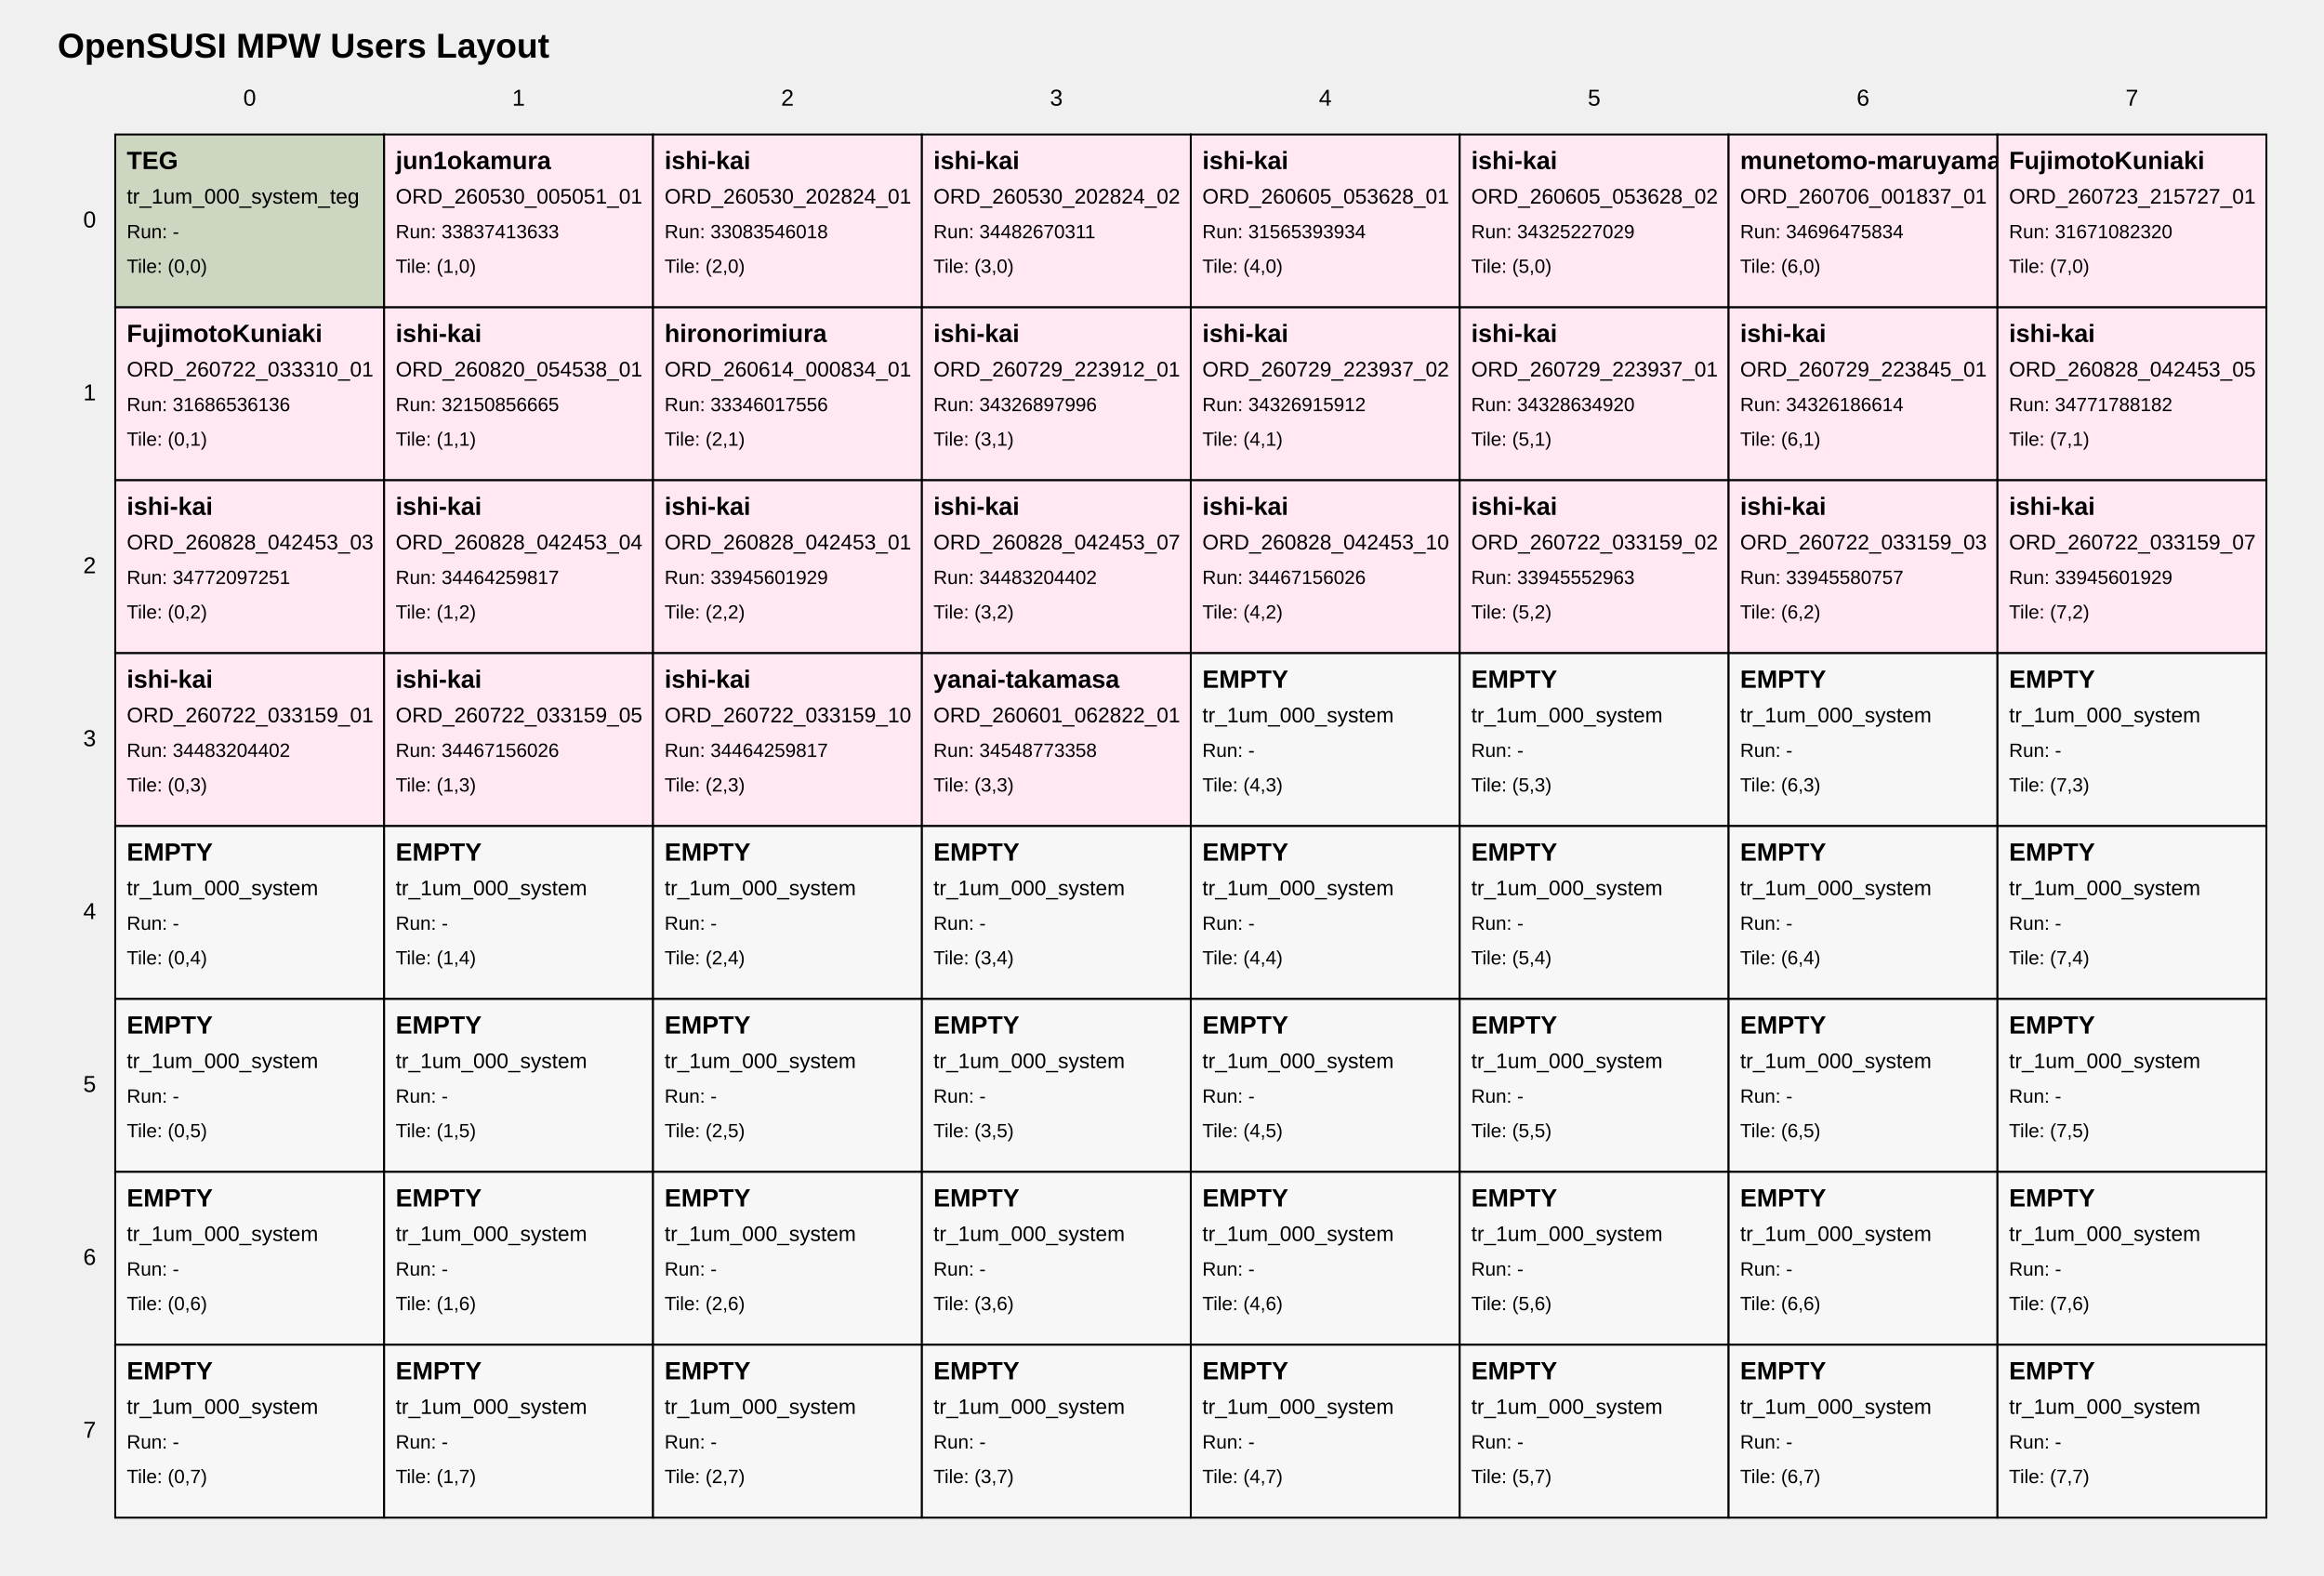
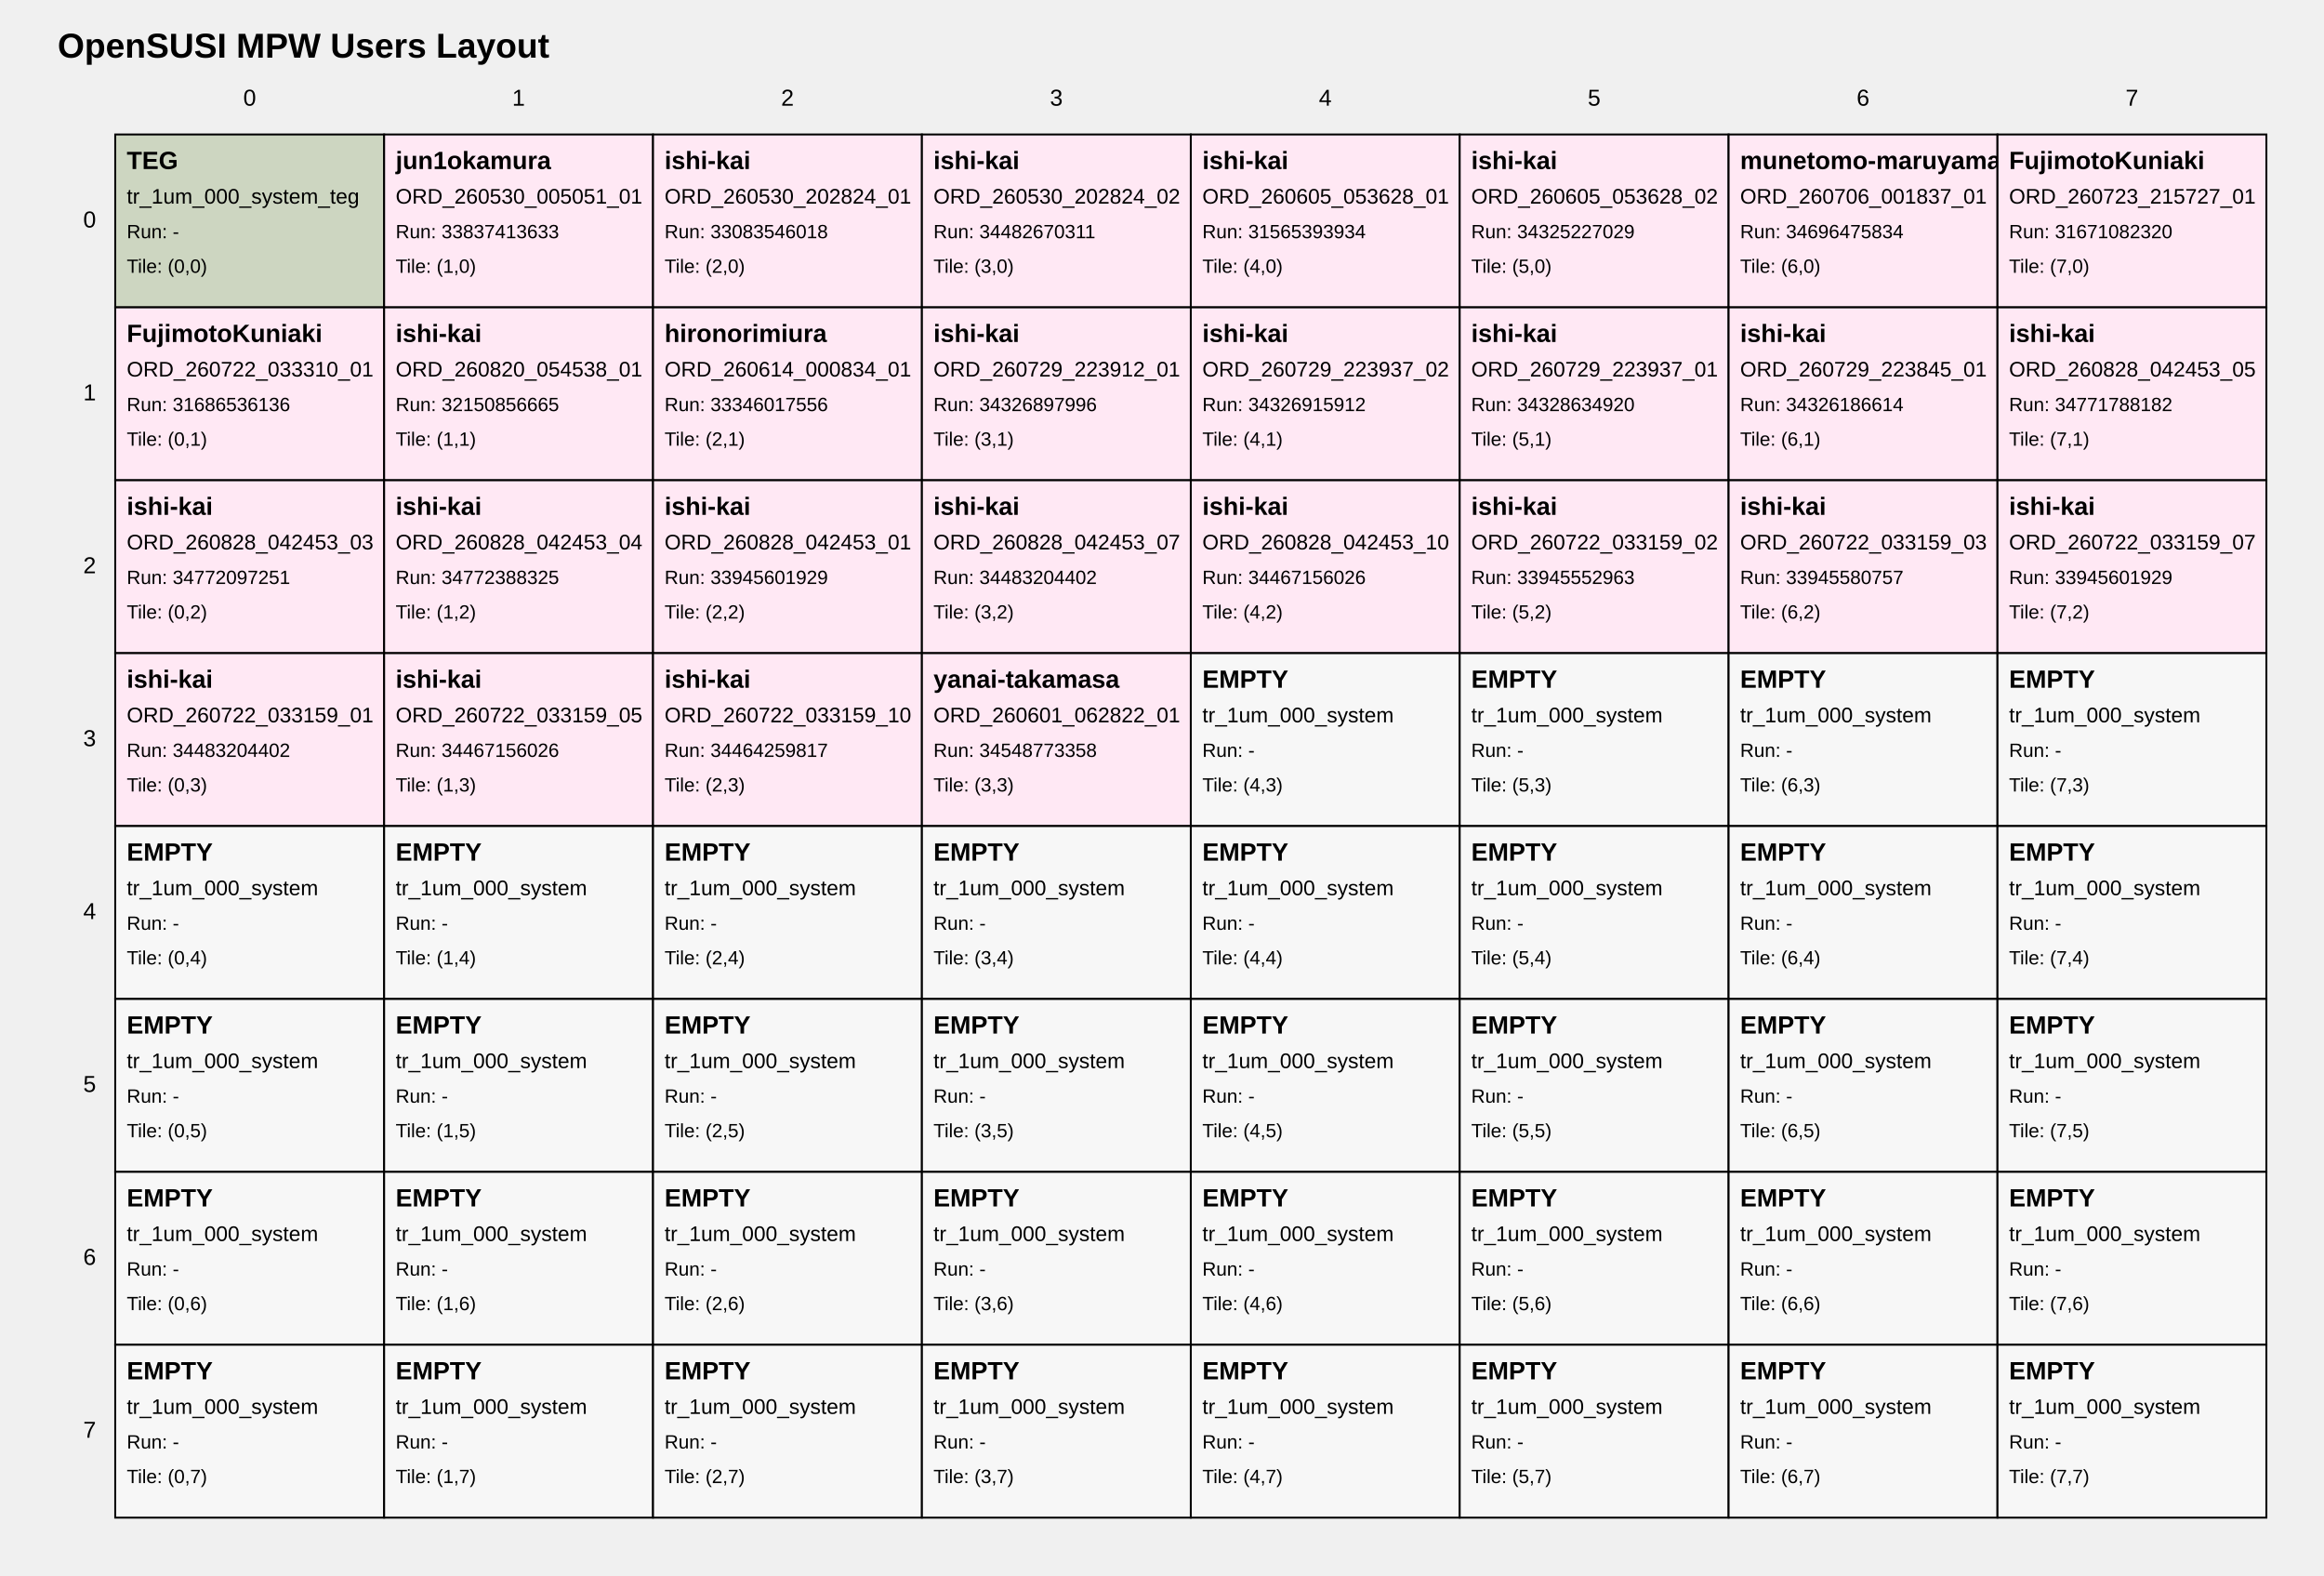
<svg xmlns="http://www.w3.org/2000/svg" width="1210" height="820" viewBox="0 0 1210 820">
  <style>
text { font-family: Arial, sans-serif; fill: black; }
.tile { fill: white; stroke: black; stroke-width: 1; }
.tile-teg { fill: #cdd6c1; }
.tile-user { fill: #ffe8f4; }
.tile-fill { fill: #f7f7f7; }
.grid-label { font-size: 12px; }
.title { font-size: 18px; font-weight: bold; }
.tile-title { font-size: 13px; font-weight: bold; }
.tile-sub { font-size: 11px; }
.tile-run { font-size: 10px; }
</style>
  <text class="title" x="30" y="30">OpenSUSI MPW Users Layout</text>
  <text class="grid-label" x="130.0" y="55" text-anchor="middle">0</text>
  <text class="grid-label" x="270.0" y="55" text-anchor="middle">1</text>
  <text class="grid-label" x="410.0" y="55" text-anchor="middle">2</text>
  <text class="grid-label" x="550.0" y="55" text-anchor="middle">3</text>
  <text class="grid-label" x="690.0" y="55" text-anchor="middle">4</text>
  <text class="grid-label" x="830.0" y="55" text-anchor="middle">5</text>
  <text class="grid-label" x="970.0" y="55" text-anchor="middle">6</text>
  <text class="grid-label" x="1110.0" y="55" text-anchor="middle">7</text>
  <text class="grid-label" x="50" y="115.0" text-anchor="end" dominant-baseline="middle">0</text>
  <text class="grid-label" x="50" y="205.0" text-anchor="end" dominant-baseline="middle">1</text>
  <text class="grid-label" x="50" y="295.0" text-anchor="end" dominant-baseline="middle">2</text>
  <text class="grid-label" x="50" y="385.0" text-anchor="end" dominant-baseline="middle">3</text>
  <text class="grid-label" x="50" y="475.0" text-anchor="end" dominant-baseline="middle">4</text>
  <text class="grid-label" x="50" y="565.0" text-anchor="end" dominant-baseline="middle">5</text>
  <text class="grid-label" x="50" y="655.0" text-anchor="end" dominant-baseline="middle">6</text>
  <text class="grid-label" x="50" y="745.0" text-anchor="end" dominant-baseline="middle">7</text>
  <a href="https://github.com/OpenSUSI/OpenSUSI_MPW_TR2026/blob/main/users/000_system" target="_blank">
    <rect class="tile tile-teg" x="60" y="70" width="140" height="90" />
    <text class="tile-title" x="66" y="88">TEG</text>
    <text class="tile-sub" x="66" y="106">tr_1um_000_system_teg</text>
    <text class="tile-run" x="66" y="124">Run: -</text>
    <text class="tile-run" x="66" y="142">Tile: (0,0)</text>
  </a>
  <a href="https://github.com/OpenSUSI/OpenSUSI_MPW_TR2026/blob/main/users/jun1okamura/ORD-260530-005051-01" target="_blank">
    <rect class="tile tile-user" x="200" y="70" width="140" height="90" />
    <text class="tile-title" x="206" y="88">jun1okamura</text>
    <text class="tile-sub" x="206" y="106">ORD_260530_005051_01</text>
    <text class="tile-run" x="206" y="124">Run: 33837413633</text>
    <text class="tile-run" x="206" y="142">Tile: (1,0)</text>
  </a>
  <a href="https://github.com/OpenSUSI/OpenSUSI_MPW_TR2026/blob/main/users/ishi-kai/ORD-260530-202824-01" target="_blank">
    <rect class="tile tile-user" x="340" y="70" width="140" height="90" />
    <text class="tile-title" x="346" y="88">ishi-kai</text>
    <text class="tile-sub" x="346" y="106">ORD_260530_202824_01</text>
    <text class="tile-run" x="346" y="124">Run: 33083546018</text>
    <text class="tile-run" x="346" y="142">Tile: (2,0)</text>
  </a>
  <a href="https://github.com/OpenSUSI/OpenSUSI_MPW_TR2026/blob/main/users/ishi-kai/ORD-260530-202824-02" target="_blank">
    <rect class="tile tile-user" x="480" y="70" width="140" height="90" />
    <text class="tile-title" x="486" y="88">ishi-kai</text>
    <text class="tile-sub" x="486" y="106">ORD_260530_202824_02</text>
    <text class="tile-run" x="486" y="124">Run: 34482670311</text>
    <text class="tile-run" x="486" y="142">Tile: (3,0)</text>
  </a>
  <a href="https://github.com/OpenSUSI/OpenSUSI_MPW_TR2026/blob/main/users/ishi-kai/ORD-260605-053628-01" target="_blank">
    <rect class="tile tile-user" x="620" y="70" width="140" height="90" />
    <text class="tile-title" x="626" y="88">ishi-kai</text>
    <text class="tile-sub" x="626" y="106">ORD_260605_053628_01</text>
    <text class="tile-run" x="626" y="124">Run: 31565393934</text>
    <text class="tile-run" x="626" y="142">Tile: (4,0)</text>
  </a>
  <a href="https://github.com/OpenSUSI/OpenSUSI_MPW_TR2026/blob/main/users/ishi-kai/ORD-260605-053628-02" target="_blank">
    <rect class="tile tile-user" x="760" y="70" width="140" height="90" />
    <text class="tile-title" x="766" y="88">ishi-kai</text>
    <text class="tile-sub" x="766" y="106">ORD_260605_053628_02</text>
    <text class="tile-run" x="766" y="124">Run: 34325227029</text>
    <text class="tile-run" x="766" y="142">Tile: (5,0)</text>
  </a>
  <a href="https://github.com/OpenSUSI/OpenSUSI_MPW_TR2026/blob/main/users/munetomo-maruyama/ORD-260706-001837-01" target="_blank">
    <rect class="tile tile-user" x="900" y="70" width="140" height="90" />
    <text class="tile-title" x="906" y="88">munetomo-maruyama</text>
    <text class="tile-sub" x="906" y="106">ORD_260706_001837_01</text>
    <text class="tile-run" x="906" y="124">Run: 34696475834</text>
    <text class="tile-run" x="906" y="142">Tile: (6,0)</text>
  </a>
  <a href="https://github.com/OpenSUSI/OpenSUSI_MPW_TR2026/blob/main/users/FujimotoKuniaki/ORD-260723-215727-01" target="_blank">
    <rect class="tile tile-user" x="1040" y="70" width="140" height="90" />
    <text class="tile-title" x="1046" y="88">FujimotoKuniaki</text>
    <text class="tile-sub" x="1046" y="106">ORD_260723_215727_01</text>
    <text class="tile-run" x="1046" y="124">Run: 31671082320</text>
    <text class="tile-run" x="1046" y="142">Tile: (7,0)</text>
  </a>
  <a href="https://github.com/OpenSUSI/OpenSUSI_MPW_TR2026/blob/main/users/FujimotoKuniaki/ORD-260722-033310-01" target="_blank">
    <rect class="tile tile-user" x="60" y="160" width="140" height="90" />
    <text class="tile-title" x="66" y="178">FujimotoKuniaki</text>
    <text class="tile-sub" x="66" y="196">ORD_260722_033310_01</text>
    <text class="tile-run" x="66" y="214">Run: 31686536136</text>
    <text class="tile-run" x="66" y="232">Tile: (0,1)</text>
  </a>
  <a href="https://github.com/OpenSUSI/OpenSUSI_MPW_TR2026/blob/main/users/ishi-kai/ORD-260820-054538-01" target="_blank">
    <rect class="tile tile-user" x="200" y="160" width="140" height="90" />
    <text class="tile-title" x="206" y="178">ishi-kai</text>
    <text class="tile-sub" x="206" y="196">ORD_260820_054538_01</text>
    <text class="tile-run" x="206" y="214">Run: 32150856665</text>
    <text class="tile-run" x="206" y="232">Tile: (1,1)</text>
  </a>
  <a href="https://github.com/OpenSUSI/OpenSUSI_MPW_TR2026/blob/main/users/hironorimiura/ORD-260614-000834-01" target="_blank">
    <rect class="tile tile-user" x="340" y="160" width="140" height="90" />
    <text class="tile-title" x="346" y="178">hironorimiura</text>
    <text class="tile-sub" x="346" y="196">ORD_260614_000834_01</text>
    <text class="tile-run" x="346" y="214">Run: 33346017556</text>
    <text class="tile-run" x="346" y="232">Tile: (2,1)</text>
  </a>
  <a href="https://github.com/OpenSUSI/OpenSUSI_MPW_TR2026/blob/main/users/ishi-kai/ORD-260729-223912-01" target="_blank">
    <rect class="tile tile-user" x="480" y="160" width="140" height="90" />
    <text class="tile-title" x="486" y="178">ishi-kai</text>
    <text class="tile-sub" x="486" y="196">ORD_260729_223912_01</text>
    <text class="tile-run" x="486" y="214">Run: 34326897996</text>
    <text class="tile-run" x="486" y="232">Tile: (3,1)</text>
  </a>
  <a href="https://github.com/OpenSUSI/OpenSUSI_MPW_TR2026/blob/main/users/ishi-kai/ORD-260729-223937-02" target="_blank">
    <rect class="tile tile-user" x="620" y="160" width="140" height="90" />
    <text class="tile-title" x="626" y="178">ishi-kai</text>
    <text class="tile-sub" x="626" y="196">ORD_260729_223937_02</text>
    <text class="tile-run" x="626" y="214">Run: 34326915912</text>
    <text class="tile-run" x="626" y="232">Tile: (4,1)</text>
  </a>
  <a href="https://github.com/OpenSUSI/OpenSUSI_MPW_TR2026/blob/main/users/ishi-kai/ORD-260729-223937-01" target="_blank">
    <rect class="tile tile-user" x="760" y="160" width="140" height="90" />
    <text class="tile-title" x="766" y="178">ishi-kai</text>
    <text class="tile-sub" x="766" y="196">ORD_260729_223937_01</text>
    <text class="tile-run" x="766" y="214">Run: 34328634920</text>
    <text class="tile-run" x="766" y="232">Tile: (5,1)</text>
  </a>
  <a href="https://github.com/OpenSUSI/OpenSUSI_MPW_TR2026/blob/main/users/ishi-kai/ORD-260729-223845-01" target="_blank">
    <rect class="tile tile-user" x="900" y="160" width="140" height="90" />
    <text class="tile-title" x="906" y="178">ishi-kai</text>
    <text class="tile-sub" x="906" y="196">ORD_260729_223845_01</text>
    <text class="tile-run" x="906" y="214">Run: 34326186614</text>
    <text class="tile-run" x="906" y="232">Tile: (6,1)</text>
  </a>
  <a href="https://github.com/OpenSUSI/OpenSUSI_MPW_TR2026/blob/main/users/ishi-kai/ORD-260828-042453-05" target="_blank">
    <rect class="tile tile-user" x="1040" y="160" width="140" height="90" />
    <text class="tile-title" x="1046" y="178">ishi-kai</text>
    <text class="tile-sub" x="1046" y="196">ORD_260828_042453_05</text>
    <text class="tile-run" x="1046" y="214">Run: 34771788182</text>
    <text class="tile-run" x="1046" y="232">Tile: (7,1)</text>
  </a>
  <a href="https://github.com/OpenSUSI/OpenSUSI_MPW_TR2026/blob/main/users/ishi-kai/ORD-260828-042453-03" target="_blank">
    <rect class="tile tile-user" x="60" y="250" width="140" height="90" />
    <text class="tile-title" x="66" y="268">ishi-kai</text>
    <text class="tile-sub" x="66" y="286">ORD_260828_042453_03</text>
    <text class="tile-run" x="66" y="304">Run: 34772097251</text>
    <text class="tile-run" x="66" y="322">Tile: (0,2)</text>
  </a>
  <a href="https://github.com/OpenSUSI/OpenSUSI_MPW_TR2026/blob/main/users/ishi-kai/ORD-260828-042453-04" target="_blank">
    <rect class="tile tile-user" x="200" y="250" width="140" height="90" />
    <text class="tile-title" x="206" y="268">ishi-kai</text>
    <text class="tile-sub" x="206" y="286">ORD_260828_042453_04</text>
-     <text class="tile-run" x="206" y="304">Run: 34464259817</text>
+     <text class="tile-run" x="206" y="304">Run: 34772388325</text>
    <text class="tile-run" x="206" y="322">Tile: (1,2)</text>
  </a>
  <a href="https://github.com/OpenSUSI/OpenSUSI_MPW_TR2026/blob/main/users/ishi-kai/ORD-260828-042453-01" target="_blank">
    <rect class="tile tile-user" x="340" y="250" width="140" height="90" />
    <text class="tile-title" x="346" y="268">ishi-kai</text>
    <text class="tile-sub" x="346" y="286">ORD_260828_042453_01</text>
    <text class="tile-run" x="346" y="304">Run: 33945601929</text>
    <text class="tile-run" x="346" y="322">Tile: (2,2)</text>
  </a>
  <a href="https://github.com/OpenSUSI/OpenSUSI_MPW_TR2026/blob/main/users/ishi-kai/ORD-260828-042453-07" target="_blank">
    <rect class="tile tile-user" x="480" y="250" width="140" height="90" />
    <text class="tile-title" x="486" y="268">ishi-kai</text>
    <text class="tile-sub" x="486" y="286">ORD_260828_042453_07</text>
    <text class="tile-run" x="486" y="304">Run: 34483204402</text>
    <text class="tile-run" x="486" y="322">Tile: (3,2)</text>
  </a>
  <a href="https://github.com/OpenSUSI/OpenSUSI_MPW_TR2026/blob/main/users/ishi-kai/ORD-260828-042453-10" target="_blank">
    <rect class="tile tile-user" x="620" y="250" width="140" height="90" />
    <text class="tile-title" x="626" y="268">ishi-kai</text>
    <text class="tile-sub" x="626" y="286">ORD_260828_042453_10</text>
    <text class="tile-run" x="626" y="304">Run: 34467156026</text>
    <text class="tile-run" x="626" y="322">Tile: (4,2)</text>
  </a>
  <a href="https://github.com/OpenSUSI/OpenSUSI_MPW_TR2026/blob/main/users/ishi-kai/ORD-260722-033159-02" target="_blank">
    <rect class="tile tile-user" x="760" y="250" width="140" height="90" />
    <text class="tile-title" x="766" y="268">ishi-kai</text>
    <text class="tile-sub" x="766" y="286">ORD_260722_033159_02</text>
    <text class="tile-run" x="766" y="304">Run: 33945552963</text>
    <text class="tile-run" x="766" y="322">Tile: (5,2)</text>
  </a>
  <a href="https://github.com/OpenSUSI/OpenSUSI_MPW_TR2026/blob/main/users/ishi-kai/ORD-260722-033159-03" target="_blank">
    <rect class="tile tile-user" x="900" y="250" width="140" height="90" />
    <text class="tile-title" x="906" y="268">ishi-kai</text>
    <text class="tile-sub" x="906" y="286">ORD_260722_033159_03</text>
    <text class="tile-run" x="906" y="304">Run: 33945580757</text>
    <text class="tile-run" x="906" y="322">Tile: (6,2)</text>
  </a>
  <a href="https://github.com/OpenSUSI/OpenSUSI_MPW_TR2026/blob/main/users/ishi-kai/ORD-260722-033159-07" target="_blank">
    <rect class="tile tile-user" x="1040" y="250" width="140" height="90" />
    <text class="tile-title" x="1046" y="268">ishi-kai</text>
    <text class="tile-sub" x="1046" y="286">ORD_260722_033159_07</text>
    <text class="tile-run" x="1046" y="304">Run: 33945601929</text>
    <text class="tile-run" x="1046" y="322">Tile: (7,2)</text>
  </a>
  <a href="https://github.com/OpenSUSI/OpenSUSI_MPW_TR2026/blob/main/users/ishi-kai/ORD-260722-033159-01" target="_blank">
    <rect class="tile tile-user" x="60" y="340" width="140" height="90" />
    <text class="tile-title" x="66" y="358">ishi-kai</text>
    <text class="tile-sub" x="66" y="376">ORD_260722_033159_01</text>
    <text class="tile-run" x="66" y="394">Run: 34483204402</text>
    <text class="tile-run" x="66" y="412">Tile: (0,3)</text>
  </a>
  <a href="https://github.com/OpenSUSI/OpenSUSI_MPW_TR2026/blob/main/users/ishi-kai/ORD-260722-033159-05" target="_blank">
    <rect class="tile tile-user" x="200" y="340" width="140" height="90" />
    <text class="tile-title" x="206" y="358">ishi-kai</text>
    <text class="tile-sub" x="206" y="376">ORD_260722_033159_05</text>
    <text class="tile-run" x="206" y="394">Run: 34467156026</text>
    <text class="tile-run" x="206" y="412">Tile: (1,3)</text>
  </a>
  <a href="https://github.com/OpenSUSI/OpenSUSI_MPW_TR2026/blob/main/users/ishi-kai/ORD-260722-033159-10" target="_blank">
    <rect class="tile tile-user" x="340" y="340" width="140" height="90" />
    <text class="tile-title" x="346" y="358">ishi-kai</text>
    <text class="tile-sub" x="346" y="376">ORD_260722_033159_10</text>
    <text class="tile-run" x="346" y="394">Run: 34464259817</text>
    <text class="tile-run" x="346" y="412">Tile: (2,3)</text>
  </a>
  <a href="https://github.com/OpenSUSI/OpenSUSI_MPW_TR2026/blob/main/users/yanai-takamasa/ORD-260601-062822-01" target="_blank">
    <rect class="tile tile-user" x="480" y="340" width="140" height="90" />
    <text class="tile-title" x="486" y="358">yanai-takamasa</text>
    <text class="tile-sub" x="486" y="376">ORD_260601_062822_01</text>
    <text class="tile-run" x="486" y="394">Run: 34548773358</text>
    <text class="tile-run" x="486" y="412">Tile: (3,3)</text>
  </a>
  <a href="https://github.com/OpenSUSI/OpenSUSI_MPW_TR2026/blob/main/users/000_system" target="_blank">
    <rect class="tile tile-fill" x="620" y="340" width="140" height="90" />
    <text class="tile-title" x="626" y="358">EMPTY</text>
    <text class="tile-sub" x="626" y="376">tr_1um_000_system</text>
    <text class="tile-run" x="626" y="394">Run: -</text>
    <text class="tile-run" x="626" y="412">Tile: (4,3)</text>
  </a>
  <a href="https://github.com/OpenSUSI/OpenSUSI_MPW_TR2026/blob/main/users/000_system" target="_blank">
    <rect class="tile tile-fill" x="760" y="340" width="140" height="90" />
    <text class="tile-title" x="766" y="358">EMPTY</text>
    <text class="tile-sub" x="766" y="376">tr_1um_000_system</text>
    <text class="tile-run" x="766" y="394">Run: -</text>
    <text class="tile-run" x="766" y="412">Tile: (5,3)</text>
  </a>
  <a href="https://github.com/OpenSUSI/OpenSUSI_MPW_TR2026/blob/main/users/000_system" target="_blank">
    <rect class="tile tile-fill" x="900" y="340" width="140" height="90" />
    <text class="tile-title" x="906" y="358">EMPTY</text>
    <text class="tile-sub" x="906" y="376">tr_1um_000_system</text>
    <text class="tile-run" x="906" y="394">Run: -</text>
    <text class="tile-run" x="906" y="412">Tile: (6,3)</text>
  </a>
  <a href="https://github.com/OpenSUSI/OpenSUSI_MPW_TR2026/blob/main/users/000_system" target="_blank">
    <rect class="tile tile-fill" x="1040" y="340" width="140" height="90" />
    <text class="tile-title" x="1046" y="358">EMPTY</text>
    <text class="tile-sub" x="1046" y="376">tr_1um_000_system</text>
    <text class="tile-run" x="1046" y="394">Run: -</text>
    <text class="tile-run" x="1046" y="412">Tile: (7,3)</text>
  </a>
  <a href="https://github.com/OpenSUSI/OpenSUSI_MPW_TR2026/blob/main/users/000_system" target="_blank">
    <rect class="tile tile-fill" x="60" y="430" width="140" height="90" />
    <text class="tile-title" x="66" y="448">EMPTY</text>
    <text class="tile-sub" x="66" y="466">tr_1um_000_system</text>
    <text class="tile-run" x="66" y="484">Run: -</text>
    <text class="tile-run" x="66" y="502">Tile: (0,4)</text>
  </a>
  <a href="https://github.com/OpenSUSI/OpenSUSI_MPW_TR2026/blob/main/users/000_system" target="_blank">
    <rect class="tile tile-fill" x="200" y="430" width="140" height="90" />
    <text class="tile-title" x="206" y="448">EMPTY</text>
    <text class="tile-sub" x="206" y="466">tr_1um_000_system</text>
    <text class="tile-run" x="206" y="484">Run: -</text>
    <text class="tile-run" x="206" y="502">Tile: (1,4)</text>
  </a>
  <a href="https://github.com/OpenSUSI/OpenSUSI_MPW_TR2026/blob/main/users/000_system" target="_blank">
    <rect class="tile tile-fill" x="340" y="430" width="140" height="90" />
    <text class="tile-title" x="346" y="448">EMPTY</text>
    <text class="tile-sub" x="346" y="466">tr_1um_000_system</text>
    <text class="tile-run" x="346" y="484">Run: -</text>
    <text class="tile-run" x="346" y="502">Tile: (2,4)</text>
  </a>
  <a href="https://github.com/OpenSUSI/OpenSUSI_MPW_TR2026/blob/main/users/000_system" target="_blank">
    <rect class="tile tile-fill" x="480" y="430" width="140" height="90" />
    <text class="tile-title" x="486" y="448">EMPTY</text>
    <text class="tile-sub" x="486" y="466">tr_1um_000_system</text>
    <text class="tile-run" x="486" y="484">Run: -</text>
    <text class="tile-run" x="486" y="502">Tile: (3,4)</text>
  </a>
  <a href="https://github.com/OpenSUSI/OpenSUSI_MPW_TR2026/blob/main/users/000_system" target="_blank">
    <rect class="tile tile-fill" x="620" y="430" width="140" height="90" />
    <text class="tile-title" x="626" y="448">EMPTY</text>
    <text class="tile-sub" x="626" y="466">tr_1um_000_system</text>
    <text class="tile-run" x="626" y="484">Run: -</text>
    <text class="tile-run" x="626" y="502">Tile: (4,4)</text>
  </a>
  <a href="https://github.com/OpenSUSI/OpenSUSI_MPW_TR2026/blob/main/users/000_system" target="_blank">
    <rect class="tile tile-fill" x="760" y="430" width="140" height="90" />
    <text class="tile-title" x="766" y="448">EMPTY</text>
    <text class="tile-sub" x="766" y="466">tr_1um_000_system</text>
    <text class="tile-run" x="766" y="484">Run: -</text>
    <text class="tile-run" x="766" y="502">Tile: (5,4)</text>
  </a>
  <a href="https://github.com/OpenSUSI/OpenSUSI_MPW_TR2026/blob/main/users/000_system" target="_blank">
    <rect class="tile tile-fill" x="900" y="430" width="140" height="90" />
    <text class="tile-title" x="906" y="448">EMPTY</text>
    <text class="tile-sub" x="906" y="466">tr_1um_000_system</text>
    <text class="tile-run" x="906" y="484">Run: -</text>
    <text class="tile-run" x="906" y="502">Tile: (6,4)</text>
  </a>
  <a href="https://github.com/OpenSUSI/OpenSUSI_MPW_TR2026/blob/main/users/000_system" target="_blank">
    <rect class="tile tile-fill" x="1040" y="430" width="140" height="90" />
    <text class="tile-title" x="1046" y="448">EMPTY</text>
    <text class="tile-sub" x="1046" y="466">tr_1um_000_system</text>
    <text class="tile-run" x="1046" y="484">Run: -</text>
    <text class="tile-run" x="1046" y="502">Tile: (7,4)</text>
  </a>
  <a href="https://github.com/OpenSUSI/OpenSUSI_MPW_TR2026/blob/main/users/000_system" target="_blank">
    <rect class="tile tile-fill" x="60" y="520" width="140" height="90" />
    <text class="tile-title" x="66" y="538">EMPTY</text>
    <text class="tile-sub" x="66" y="556">tr_1um_000_system</text>
    <text class="tile-run" x="66" y="574">Run: -</text>
    <text class="tile-run" x="66" y="592">Tile: (0,5)</text>
  </a>
  <a href="https://github.com/OpenSUSI/OpenSUSI_MPW_TR2026/blob/main/users/000_system" target="_blank">
    <rect class="tile tile-fill" x="200" y="520" width="140" height="90" />
    <text class="tile-title" x="206" y="538">EMPTY</text>
    <text class="tile-sub" x="206" y="556">tr_1um_000_system</text>
    <text class="tile-run" x="206" y="574">Run: -</text>
    <text class="tile-run" x="206" y="592">Tile: (1,5)</text>
  </a>
  <a href="https://github.com/OpenSUSI/OpenSUSI_MPW_TR2026/blob/main/users/000_system" target="_blank">
    <rect class="tile tile-fill" x="340" y="520" width="140" height="90" />
    <text class="tile-title" x="346" y="538">EMPTY</text>
    <text class="tile-sub" x="346" y="556">tr_1um_000_system</text>
    <text class="tile-run" x="346" y="574">Run: -</text>
    <text class="tile-run" x="346" y="592">Tile: (2,5)</text>
  </a>
  <a href="https://github.com/OpenSUSI/OpenSUSI_MPW_TR2026/blob/main/users/000_system" target="_blank">
    <rect class="tile tile-fill" x="480" y="520" width="140" height="90" />
    <text class="tile-title" x="486" y="538">EMPTY</text>
    <text class="tile-sub" x="486" y="556">tr_1um_000_system</text>
    <text class="tile-run" x="486" y="574">Run: -</text>
    <text class="tile-run" x="486" y="592">Tile: (3,5)</text>
  </a>
  <a href="https://github.com/OpenSUSI/OpenSUSI_MPW_TR2026/blob/main/users/000_system" target="_blank">
    <rect class="tile tile-fill" x="620" y="520" width="140" height="90" />
    <text class="tile-title" x="626" y="538">EMPTY</text>
    <text class="tile-sub" x="626" y="556">tr_1um_000_system</text>
    <text class="tile-run" x="626" y="574">Run: -</text>
    <text class="tile-run" x="626" y="592">Tile: (4,5)</text>
  </a>
  <a href="https://github.com/OpenSUSI/OpenSUSI_MPW_TR2026/blob/main/users/000_system" target="_blank">
    <rect class="tile tile-fill" x="760" y="520" width="140" height="90" />
    <text class="tile-title" x="766" y="538">EMPTY</text>
    <text class="tile-sub" x="766" y="556">tr_1um_000_system</text>
    <text class="tile-run" x="766" y="574">Run: -</text>
    <text class="tile-run" x="766" y="592">Tile: (5,5)</text>
  </a>
  <a href="https://github.com/OpenSUSI/OpenSUSI_MPW_TR2026/blob/main/users/000_system" target="_blank">
    <rect class="tile tile-fill" x="900" y="520" width="140" height="90" />
    <text class="tile-title" x="906" y="538">EMPTY</text>
    <text class="tile-sub" x="906" y="556">tr_1um_000_system</text>
    <text class="tile-run" x="906" y="574">Run: -</text>
    <text class="tile-run" x="906" y="592">Tile: (6,5)</text>
  </a>
  <a href="https://github.com/OpenSUSI/OpenSUSI_MPW_TR2026/blob/main/users/000_system" target="_blank">
    <rect class="tile tile-fill" x="1040" y="520" width="140" height="90" />
    <text class="tile-title" x="1046" y="538">EMPTY</text>
    <text class="tile-sub" x="1046" y="556">tr_1um_000_system</text>
    <text class="tile-run" x="1046" y="574">Run: -</text>
    <text class="tile-run" x="1046" y="592">Tile: (7,5)</text>
  </a>
  <a href="https://github.com/OpenSUSI/OpenSUSI_MPW_TR2026/blob/main/users/000_system" target="_blank">
    <rect class="tile tile-fill" x="60" y="610" width="140" height="90" />
    <text class="tile-title" x="66" y="628">EMPTY</text>
    <text class="tile-sub" x="66" y="646">tr_1um_000_system</text>
    <text class="tile-run" x="66" y="664">Run: -</text>
    <text class="tile-run" x="66" y="682">Tile: (0,6)</text>
  </a>
  <a href="https://github.com/OpenSUSI/OpenSUSI_MPW_TR2026/blob/main/users/000_system" target="_blank">
    <rect class="tile tile-fill" x="200" y="610" width="140" height="90" />
    <text class="tile-title" x="206" y="628">EMPTY</text>
    <text class="tile-sub" x="206" y="646">tr_1um_000_system</text>
    <text class="tile-run" x="206" y="664">Run: -</text>
    <text class="tile-run" x="206" y="682">Tile: (1,6)</text>
  </a>
  <a href="https://github.com/OpenSUSI/OpenSUSI_MPW_TR2026/blob/main/users/000_system" target="_blank">
    <rect class="tile tile-fill" x="340" y="610" width="140" height="90" />
    <text class="tile-title" x="346" y="628">EMPTY</text>
    <text class="tile-sub" x="346" y="646">tr_1um_000_system</text>
    <text class="tile-run" x="346" y="664">Run: -</text>
    <text class="tile-run" x="346" y="682">Tile: (2,6)</text>
  </a>
  <a href="https://github.com/OpenSUSI/OpenSUSI_MPW_TR2026/blob/main/users/000_system" target="_blank">
    <rect class="tile tile-fill" x="480" y="610" width="140" height="90" />
    <text class="tile-title" x="486" y="628">EMPTY</text>
    <text class="tile-sub" x="486" y="646">tr_1um_000_system</text>
    <text class="tile-run" x="486" y="664">Run: -</text>
    <text class="tile-run" x="486" y="682">Tile: (3,6)</text>
  </a>
  <a href="https://github.com/OpenSUSI/OpenSUSI_MPW_TR2026/blob/main/users/000_system" target="_blank">
    <rect class="tile tile-fill" x="620" y="610" width="140" height="90" />
    <text class="tile-title" x="626" y="628">EMPTY</text>
    <text class="tile-sub" x="626" y="646">tr_1um_000_system</text>
    <text class="tile-run" x="626" y="664">Run: -</text>
    <text class="tile-run" x="626" y="682">Tile: (4,6)</text>
  </a>
  <a href="https://github.com/OpenSUSI/OpenSUSI_MPW_TR2026/blob/main/users/000_system" target="_blank">
    <rect class="tile tile-fill" x="760" y="610" width="140" height="90" />
    <text class="tile-title" x="766" y="628">EMPTY</text>
    <text class="tile-sub" x="766" y="646">tr_1um_000_system</text>
    <text class="tile-run" x="766" y="664">Run: -</text>
    <text class="tile-run" x="766" y="682">Tile: (5,6)</text>
  </a>
  <a href="https://github.com/OpenSUSI/OpenSUSI_MPW_TR2026/blob/main/users/000_system" target="_blank">
    <rect class="tile tile-fill" x="900" y="610" width="140" height="90" />
    <text class="tile-title" x="906" y="628">EMPTY</text>
    <text class="tile-sub" x="906" y="646">tr_1um_000_system</text>
    <text class="tile-run" x="906" y="664">Run: -</text>
    <text class="tile-run" x="906" y="682">Tile: (6,6)</text>
  </a>
  <a href="https://github.com/OpenSUSI/OpenSUSI_MPW_TR2026/blob/main/users/000_system" target="_blank">
    <rect class="tile tile-fill" x="1040" y="610" width="140" height="90" />
    <text class="tile-title" x="1046" y="628">EMPTY</text>
    <text class="tile-sub" x="1046" y="646">tr_1um_000_system</text>
    <text class="tile-run" x="1046" y="664">Run: -</text>
    <text class="tile-run" x="1046" y="682">Tile: (7,6)</text>
  </a>
  <a href="https://github.com/OpenSUSI/OpenSUSI_MPW_TR2026/blob/main/users/000_system" target="_blank">
    <rect class="tile tile-fill" x="60" y="700" width="140" height="90" />
    <text class="tile-title" x="66" y="718">EMPTY</text>
    <text class="tile-sub" x="66" y="736">tr_1um_000_system</text>
    <text class="tile-run" x="66" y="754">Run: -</text>
    <text class="tile-run" x="66" y="772">Tile: (0,7)</text>
  </a>
  <a href="https://github.com/OpenSUSI/OpenSUSI_MPW_TR2026/blob/main/users/000_system" target="_blank">
    <rect class="tile tile-fill" x="200" y="700" width="140" height="90" />
    <text class="tile-title" x="206" y="718">EMPTY</text>
    <text class="tile-sub" x="206" y="736">tr_1um_000_system</text>
    <text class="tile-run" x="206" y="754">Run: -</text>
    <text class="tile-run" x="206" y="772">Tile: (1,7)</text>
  </a>
  <a href="https://github.com/OpenSUSI/OpenSUSI_MPW_TR2026/blob/main/users/000_system" target="_blank">
    <rect class="tile tile-fill" x="340" y="700" width="140" height="90" />
    <text class="tile-title" x="346" y="718">EMPTY</text>
    <text class="tile-sub" x="346" y="736">tr_1um_000_system</text>
    <text class="tile-run" x="346" y="754">Run: -</text>
    <text class="tile-run" x="346" y="772">Tile: (2,7)</text>
  </a>
  <a href="https://github.com/OpenSUSI/OpenSUSI_MPW_TR2026/blob/main/users/000_system" target="_blank">
    <rect class="tile tile-fill" x="480" y="700" width="140" height="90" />
    <text class="tile-title" x="486" y="718">EMPTY</text>
    <text class="tile-sub" x="486" y="736">tr_1um_000_system</text>
    <text class="tile-run" x="486" y="754">Run: -</text>
    <text class="tile-run" x="486" y="772">Tile: (3,7)</text>
  </a>
  <a href="https://github.com/OpenSUSI/OpenSUSI_MPW_TR2026/blob/main/users/000_system" target="_blank">
    <rect class="tile tile-fill" x="620" y="700" width="140" height="90" />
    <text class="tile-title" x="626" y="718">EMPTY</text>
    <text class="tile-sub" x="626" y="736">tr_1um_000_system</text>
    <text class="tile-run" x="626" y="754">Run: -</text>
    <text class="tile-run" x="626" y="772">Tile: (4,7)</text>
  </a>
  <a href="https://github.com/OpenSUSI/OpenSUSI_MPW_TR2026/blob/main/users/000_system" target="_blank">
    <rect class="tile tile-fill" x="760" y="700" width="140" height="90" />
    <text class="tile-title" x="766" y="718">EMPTY</text>
    <text class="tile-sub" x="766" y="736">tr_1um_000_system</text>
    <text class="tile-run" x="766" y="754">Run: -</text>
    <text class="tile-run" x="766" y="772">Tile: (5,7)</text>
  </a>
  <a href="https://github.com/OpenSUSI/OpenSUSI_MPW_TR2026/blob/main/users/000_system" target="_blank">
    <rect class="tile tile-fill" x="900" y="700" width="140" height="90" />
    <text class="tile-title" x="906" y="718">EMPTY</text>
    <text class="tile-sub" x="906" y="736">tr_1um_000_system</text>
    <text class="tile-run" x="906" y="754">Run: -</text>
    <text class="tile-run" x="906" y="772">Tile: (6,7)</text>
  </a>
  <a href="https://github.com/OpenSUSI/OpenSUSI_MPW_TR2026/blob/main/users/000_system" target="_blank">
    <rect class="tile tile-fill" x="1040" y="700" width="140" height="90" />
    <text class="tile-title" x="1046" y="718">EMPTY</text>
    <text class="tile-sub" x="1046" y="736">tr_1um_000_system</text>
    <text class="tile-run" x="1046" y="754">Run: -</text>
    <text class="tile-run" x="1046" y="772">Tile: (7,7)</text>
  </a>
</svg>
